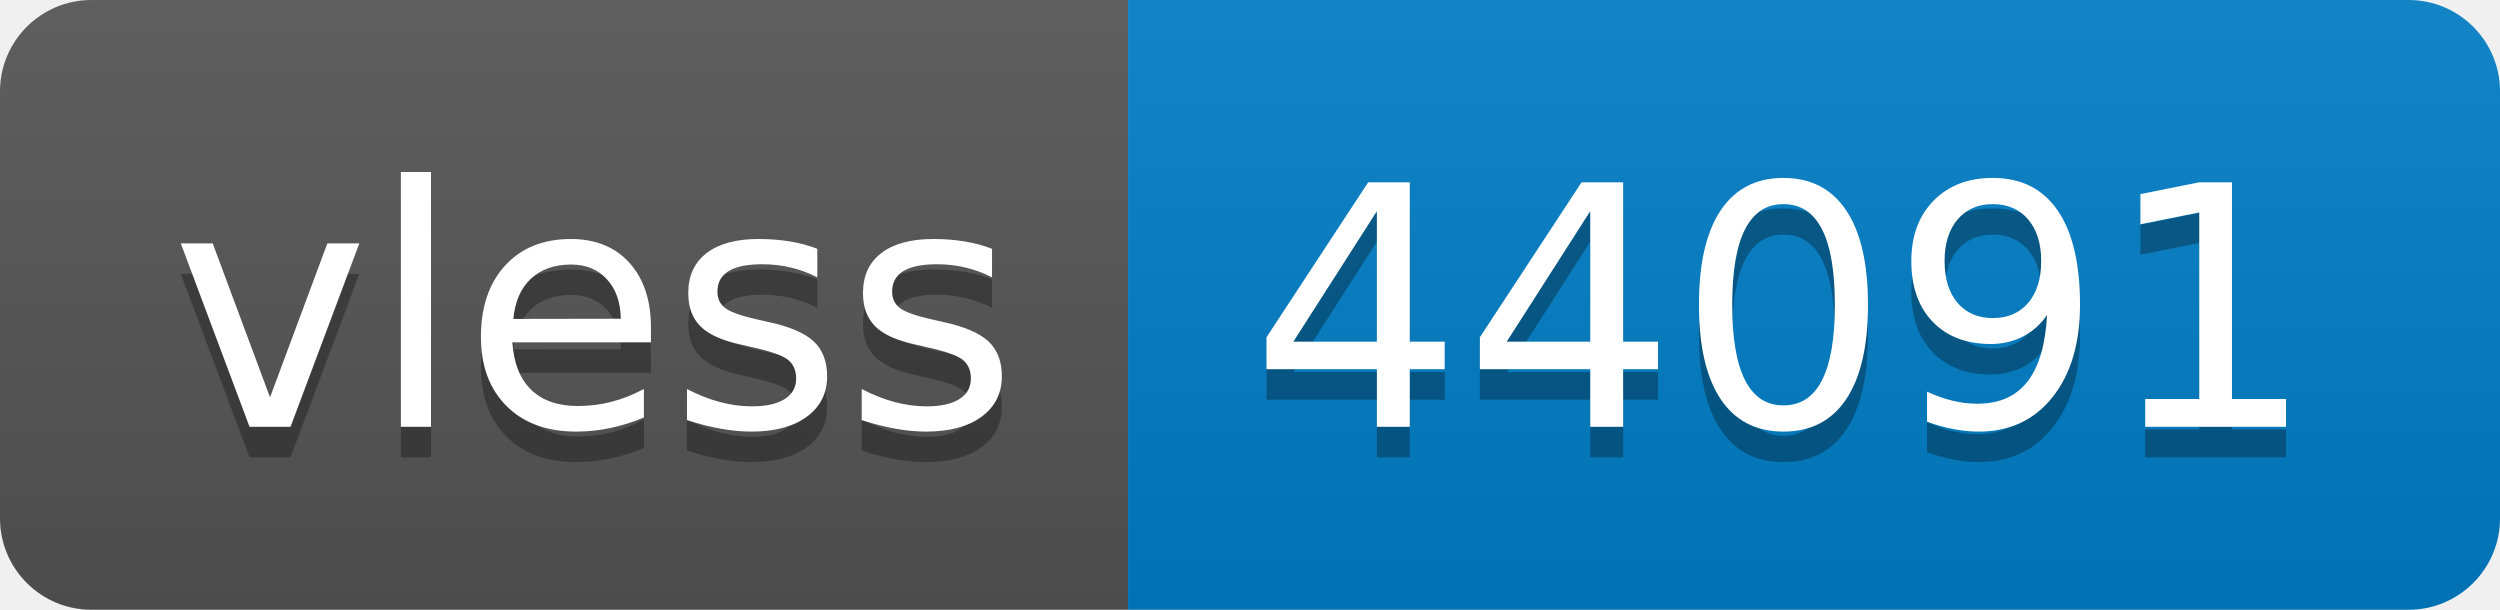
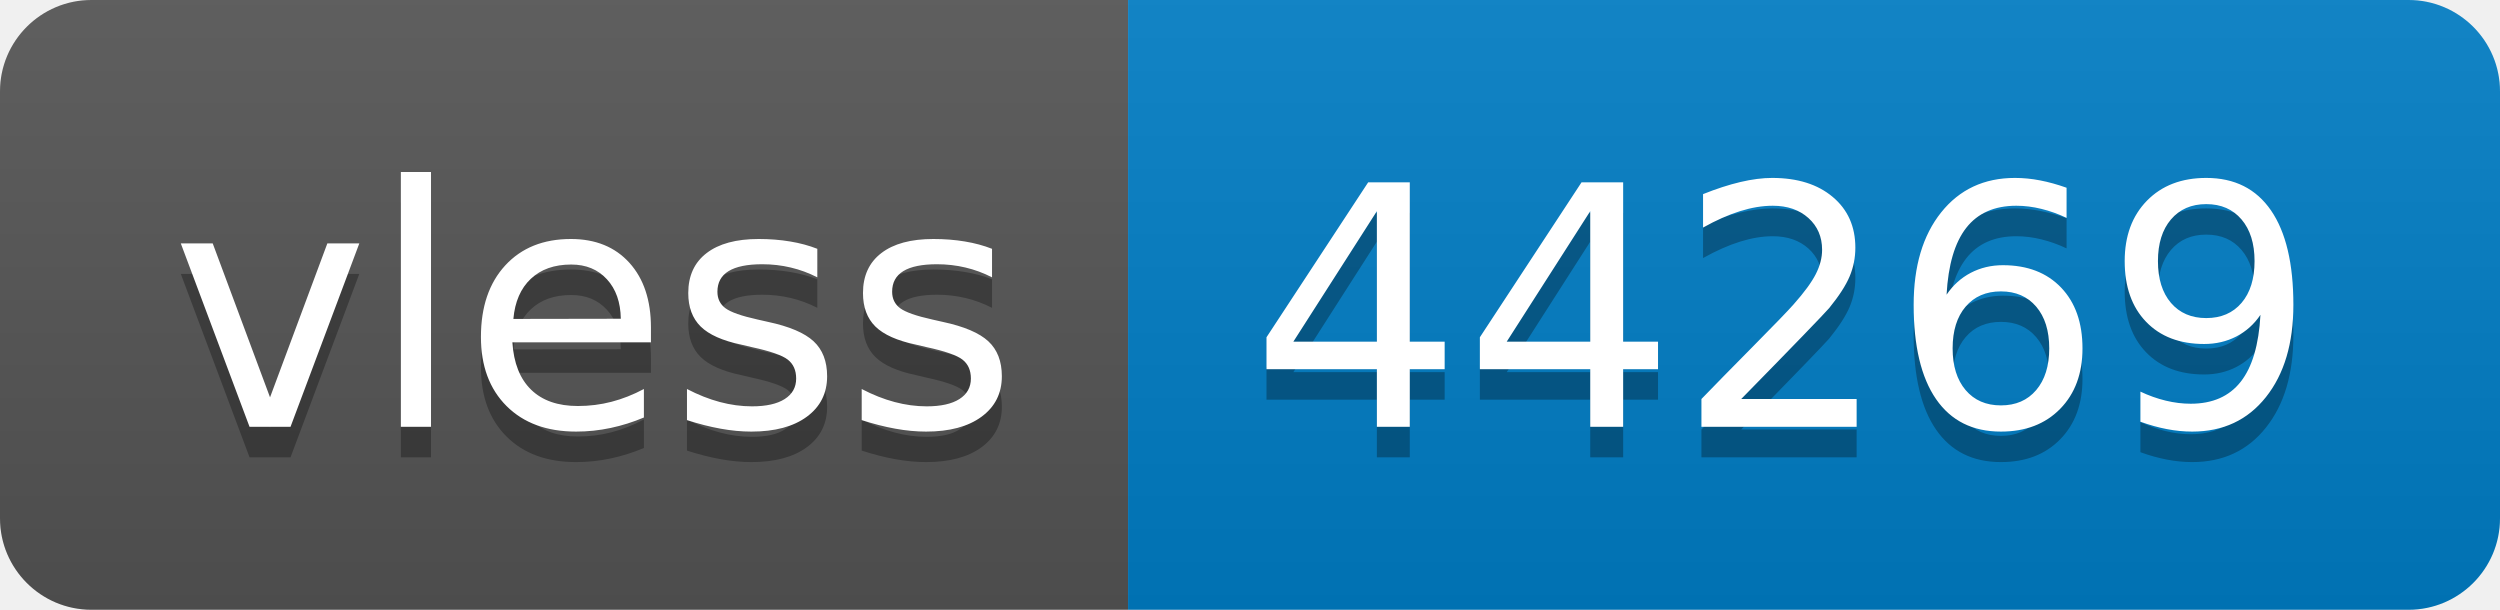
- <svg xmlns="http://www.w3.org/2000/svg" width="82" height="20" role="img" aria-label="vless: 44091">
+ <svg xmlns="http://www.w3.org/2000/svg" width="82" height="20" role="img" aria-label="vless: 44269">
  <linearGradient id="s" x2="0" y2="100%">
    <stop offset="0" stop-color="#bbb" stop-opacity=".1" />
    <stop offset="1" stop-opacity=".1" />
  </linearGradient>
  <clipPath id="r">
    <rect width="82" height="20" rx="3" fill="#fff" />
  </clipPath>
  <g clip-path="url(#r)">
    <rect width="37" height="20" fill="#555" />
    <rect x="37" width="45" height="20" fill="#007ec6" />
    <rect width="82" height="20" fill="url(#s)" />
  </g>
  <g fill="#fff" text-anchor="middle" font-family="Verdana,Geneva,DejaVu Sans,sans-serif" text-rendering="geometricPrecision" font-size="110">
    <text aria-hidden="true" x="195" y="150" fill="#010101" fill-opacity=".3" transform="scale(.1)" textLength="270">vless</text>
    <text x="195" y="140" transform="scale(.1)" fill="#fff" textLength="270">vless</text>
-     <text aria-hidden="true" x="585" y="150" fill="#010101" fill-opacity=".3" transform="scale(.1)" textLength="350">44091</text>
-     <text x="585" y="140" transform="scale(.1)" fill="#fff" textLength="350">44091</text>
+     <text aria-hidden="true" x="585" y="150" fill="#010101" fill-opacity=".3" transform="scale(.1)" textLength="350">44269</text>
+     <text x="585" y="140" transform="scale(.1)" fill="#fff" textLength="350">44269</text>
  </g>
</svg>
